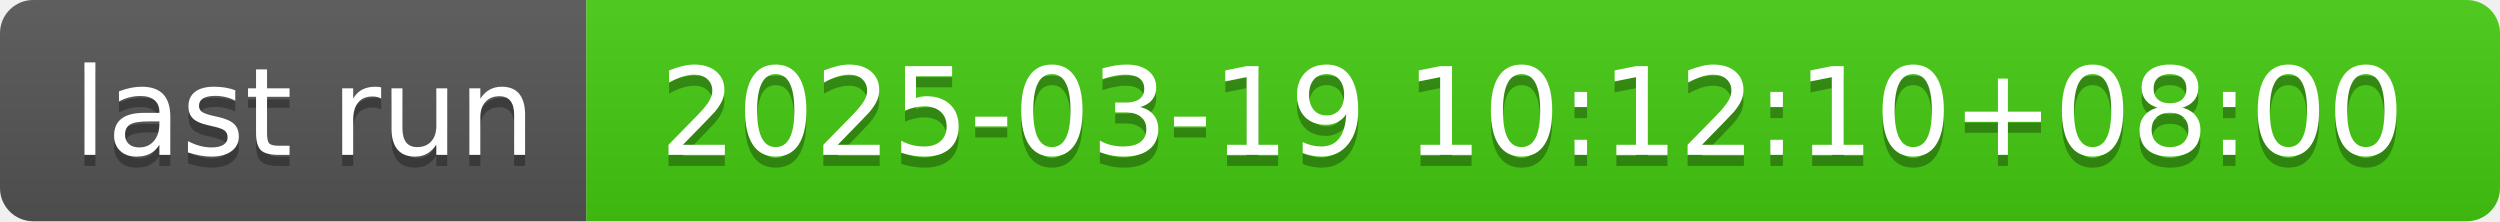
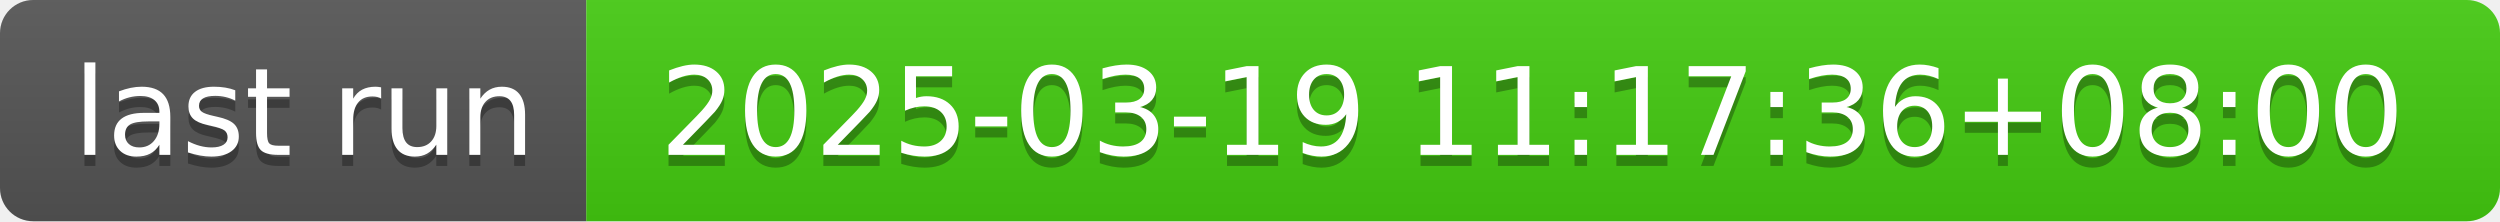
- <svg xmlns="http://www.w3.org/2000/svg" width="226" height="20" role="img" aria-label="last run: 2025-03-19 10:12:10+08:00">
+ <svg xmlns="http://www.w3.org/2000/svg" width="226" height="20" role="img" aria-label="last run: 2025-03-19 11:17:36+08:00">
  <linearGradient id="s" x2="0" y2="100%">
    <stop offset="0" stop-color="#bbb" stop-opacity=".1" />
    <stop offset="1" stop-opacity=".1" />
  </linearGradient>
  <clipPath id="r">
    <rect width="226" height="20" rx="3" fill="#fff" />
  </clipPath>
  <g clip-path="url(#r)">
    <rect width="53" height="20" fill="#555" />
    <rect x="53" width="173" height="20" fill="#4c1" />
    <rect width="226" height="20" fill="url(#s)" />
  </g>
  <g fill="#fff" text-anchor="middle" font-family="Verdana,Geneva,DejaVu Sans,sans-serif" text-rendering="geometricPrecision" font-size="110">
    <text aria-hidden="true" x="275" y="150" fill="#010101" fill-opacity=".3" transform="scale(.1)" textLength="430">last run</text>
    <text x="275" y="140" transform="scale(.1)" fill="#fff" textLength="430">last run</text>
-     <text aria-hidden="true" x="1385" y="150" fill="#010101" fill-opacity=".3" transform="scale(.1)" textLength="1630">2025-03-19 10:12:10+08:00</text>
-     <text x="1385" y="140" transform="scale(.1)" fill="#fff" textLength="1630">2025-03-19 10:12:10+08:00</text>
+     <text aria-hidden="true" x="1385" y="150" fill="#010101" fill-opacity=".3" transform="scale(.1)" textLength="1630">2025-03-19 11:17:36+08:00</text>
+     <text x="1385" y="140" transform="scale(.1)" fill="#fff" textLength="1630">2025-03-19 11:17:36+08:00</text>
  </g>
</svg>
